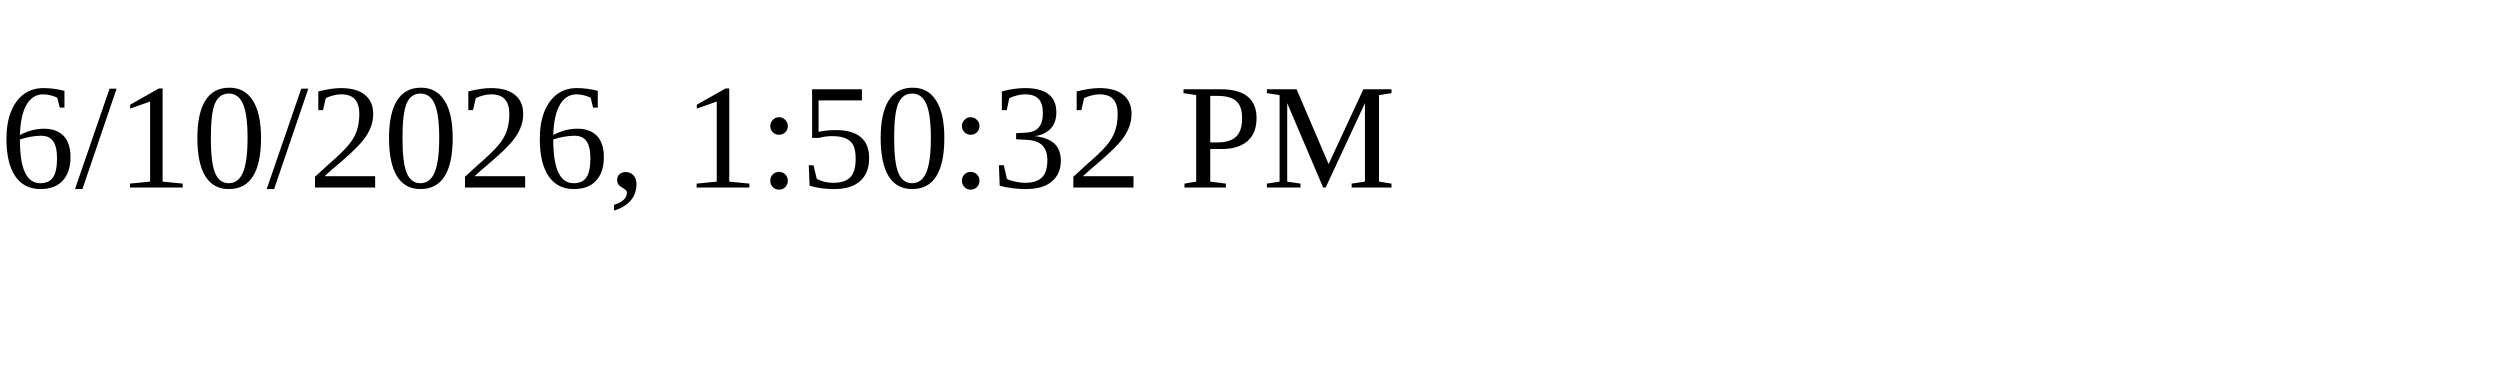
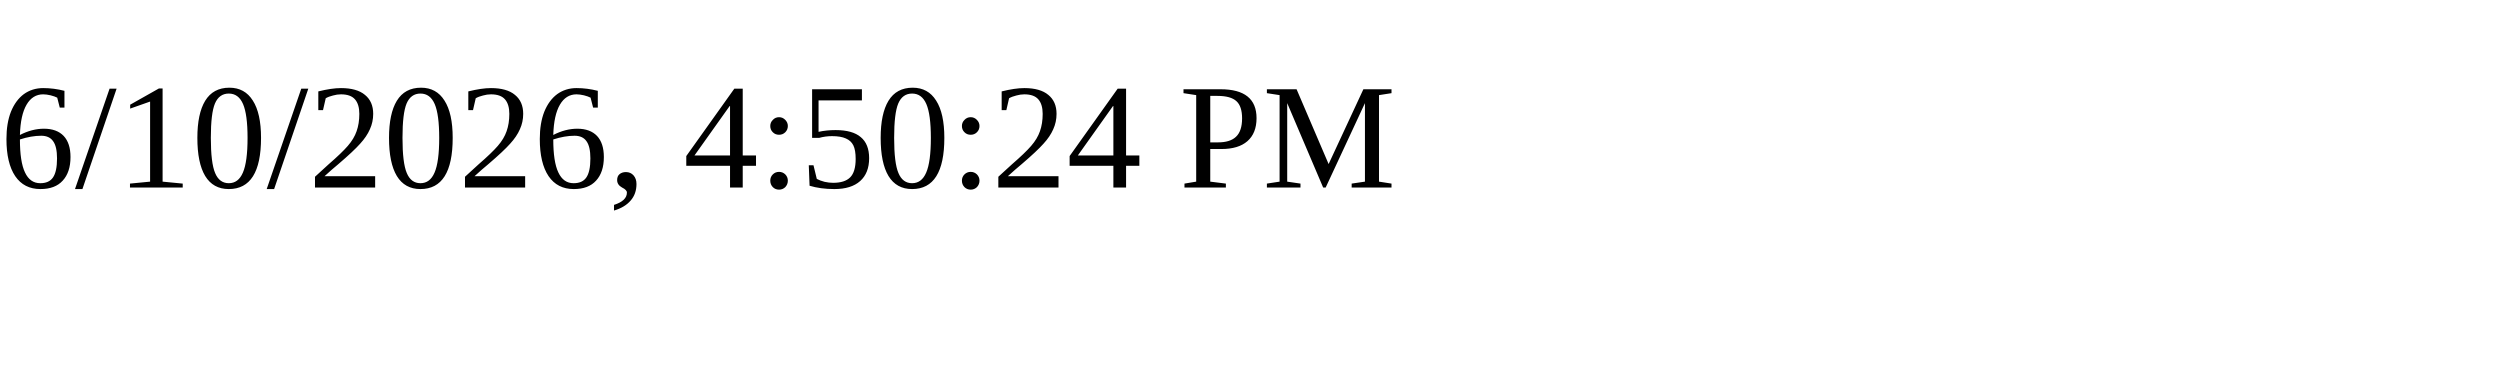
<svg xmlns="http://www.w3.org/2000/svg" height="30" width="200">
-   <text x="0" y="15">6/10/2026, 1:50:32 PM</text>
+   <text x="0" y="15">6/10/2026, 4:50:24 PM</text>
</svg>
